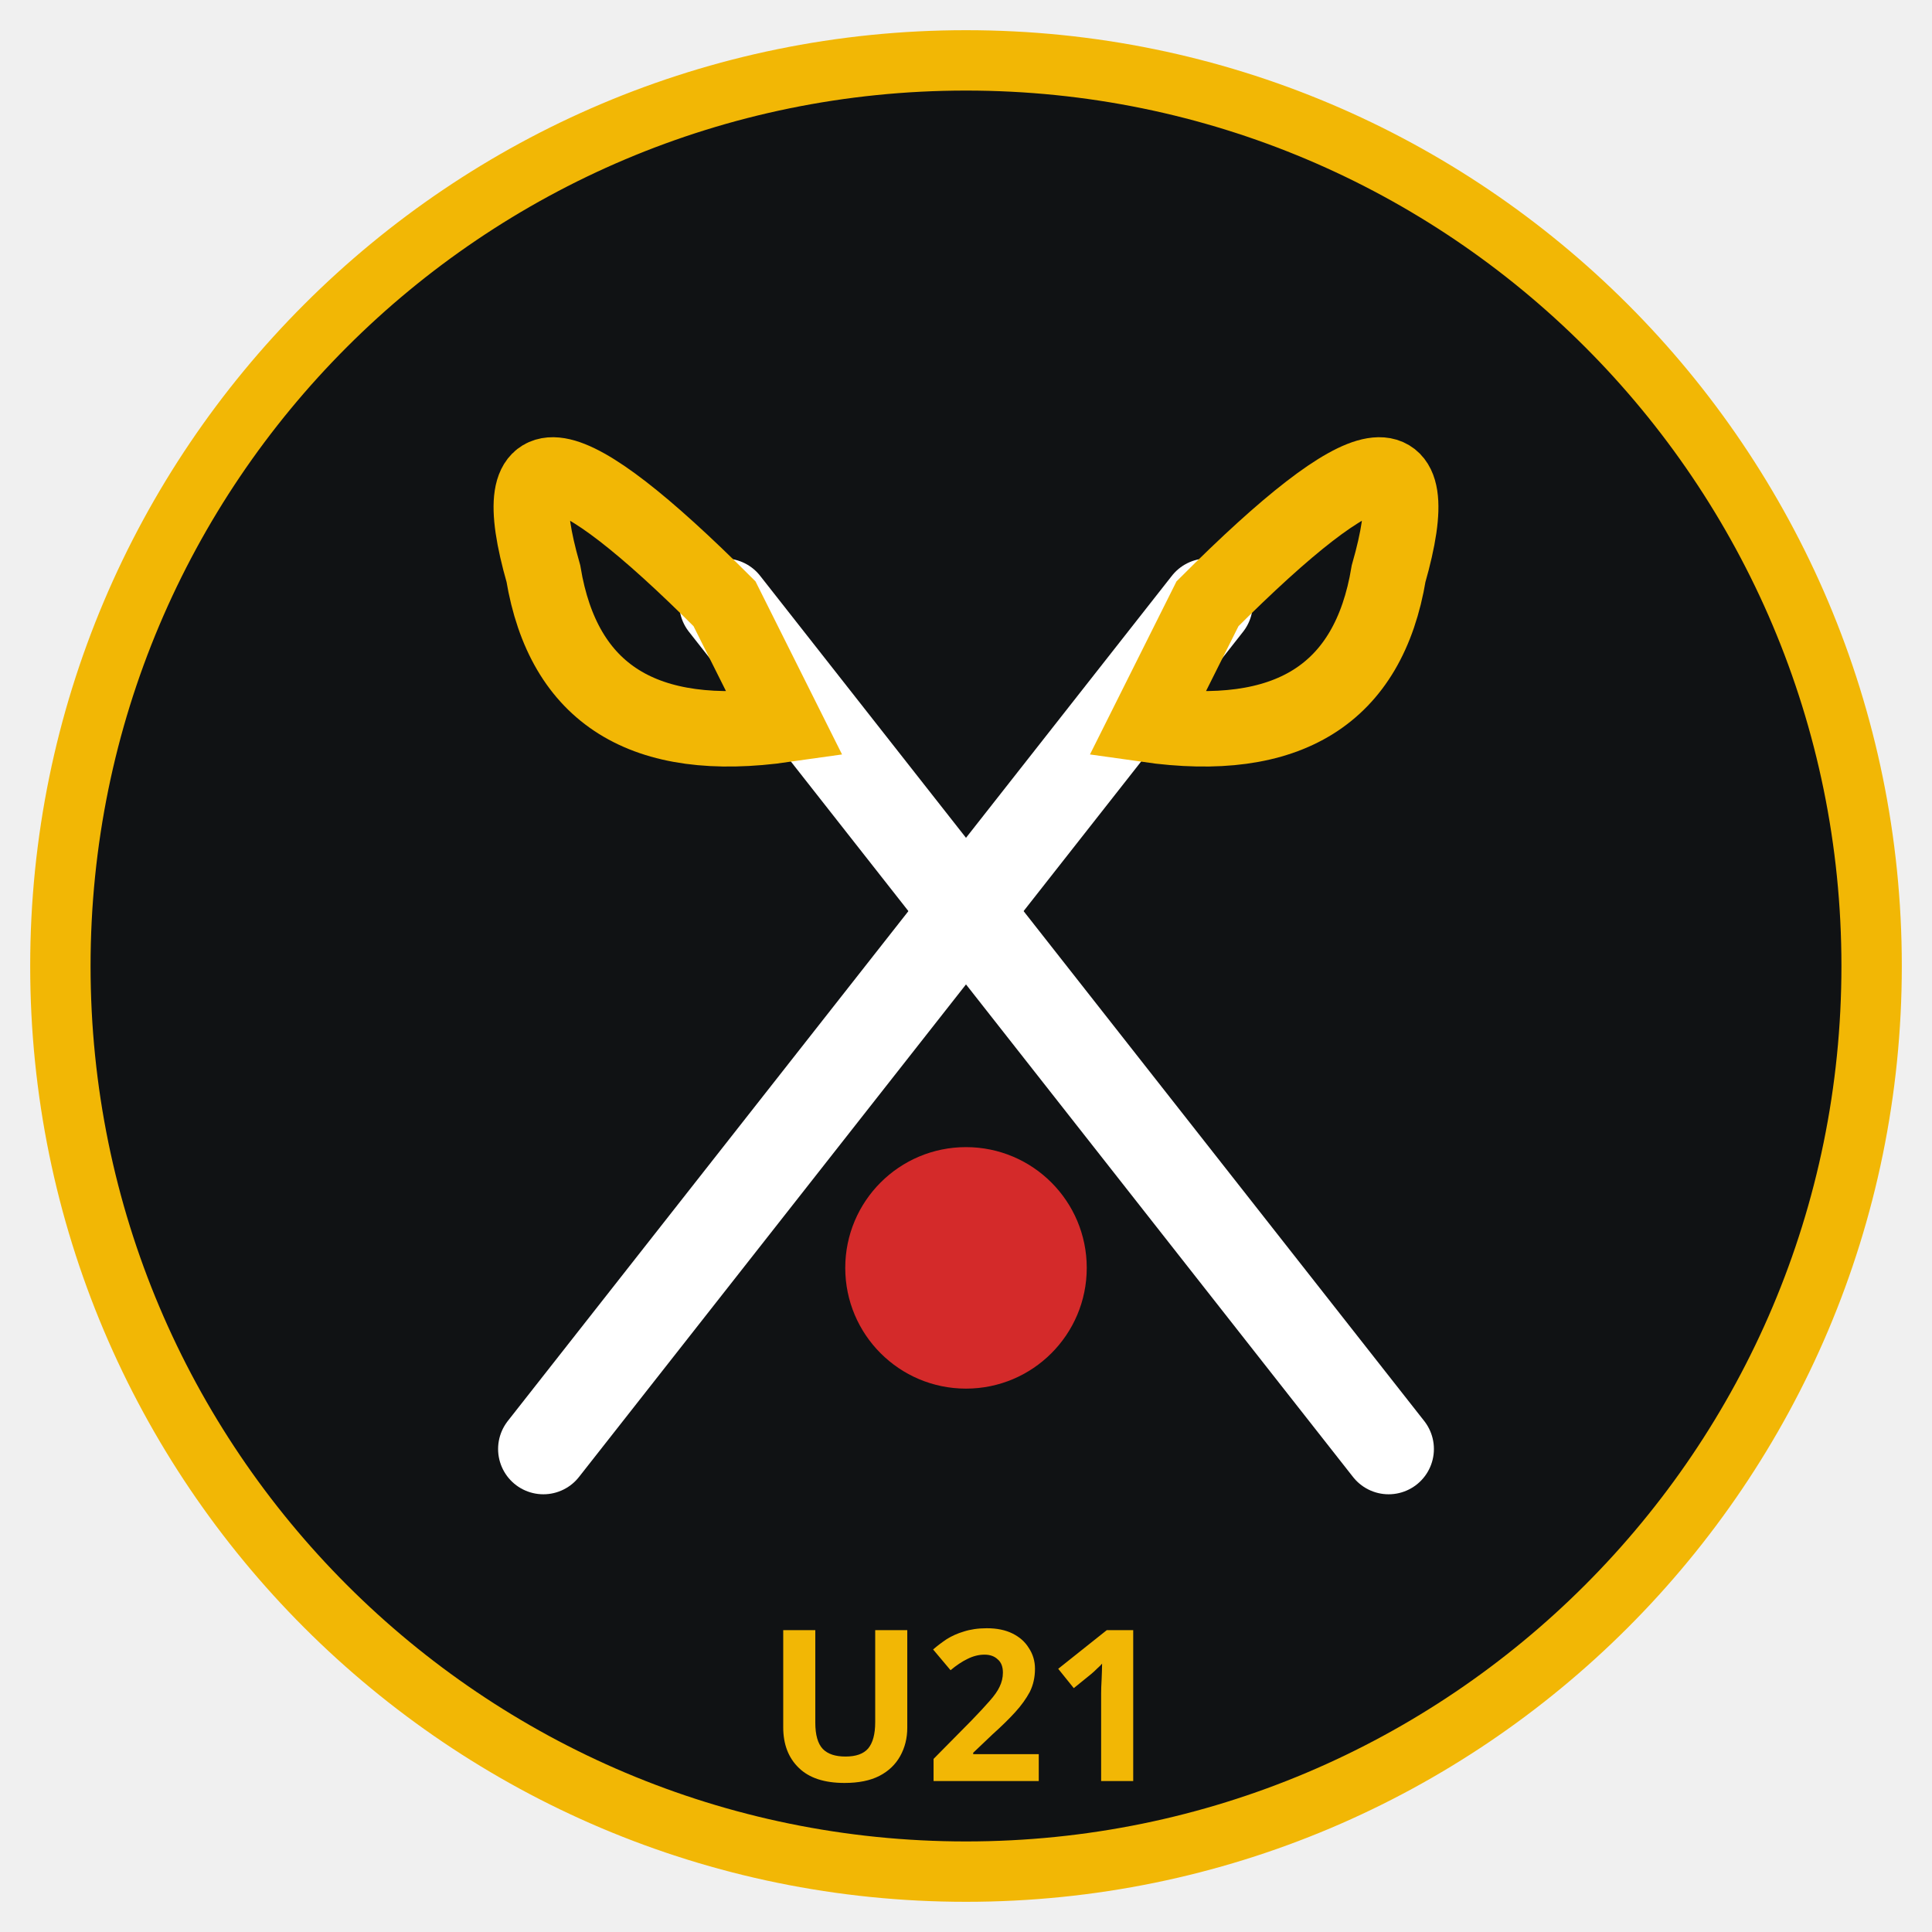
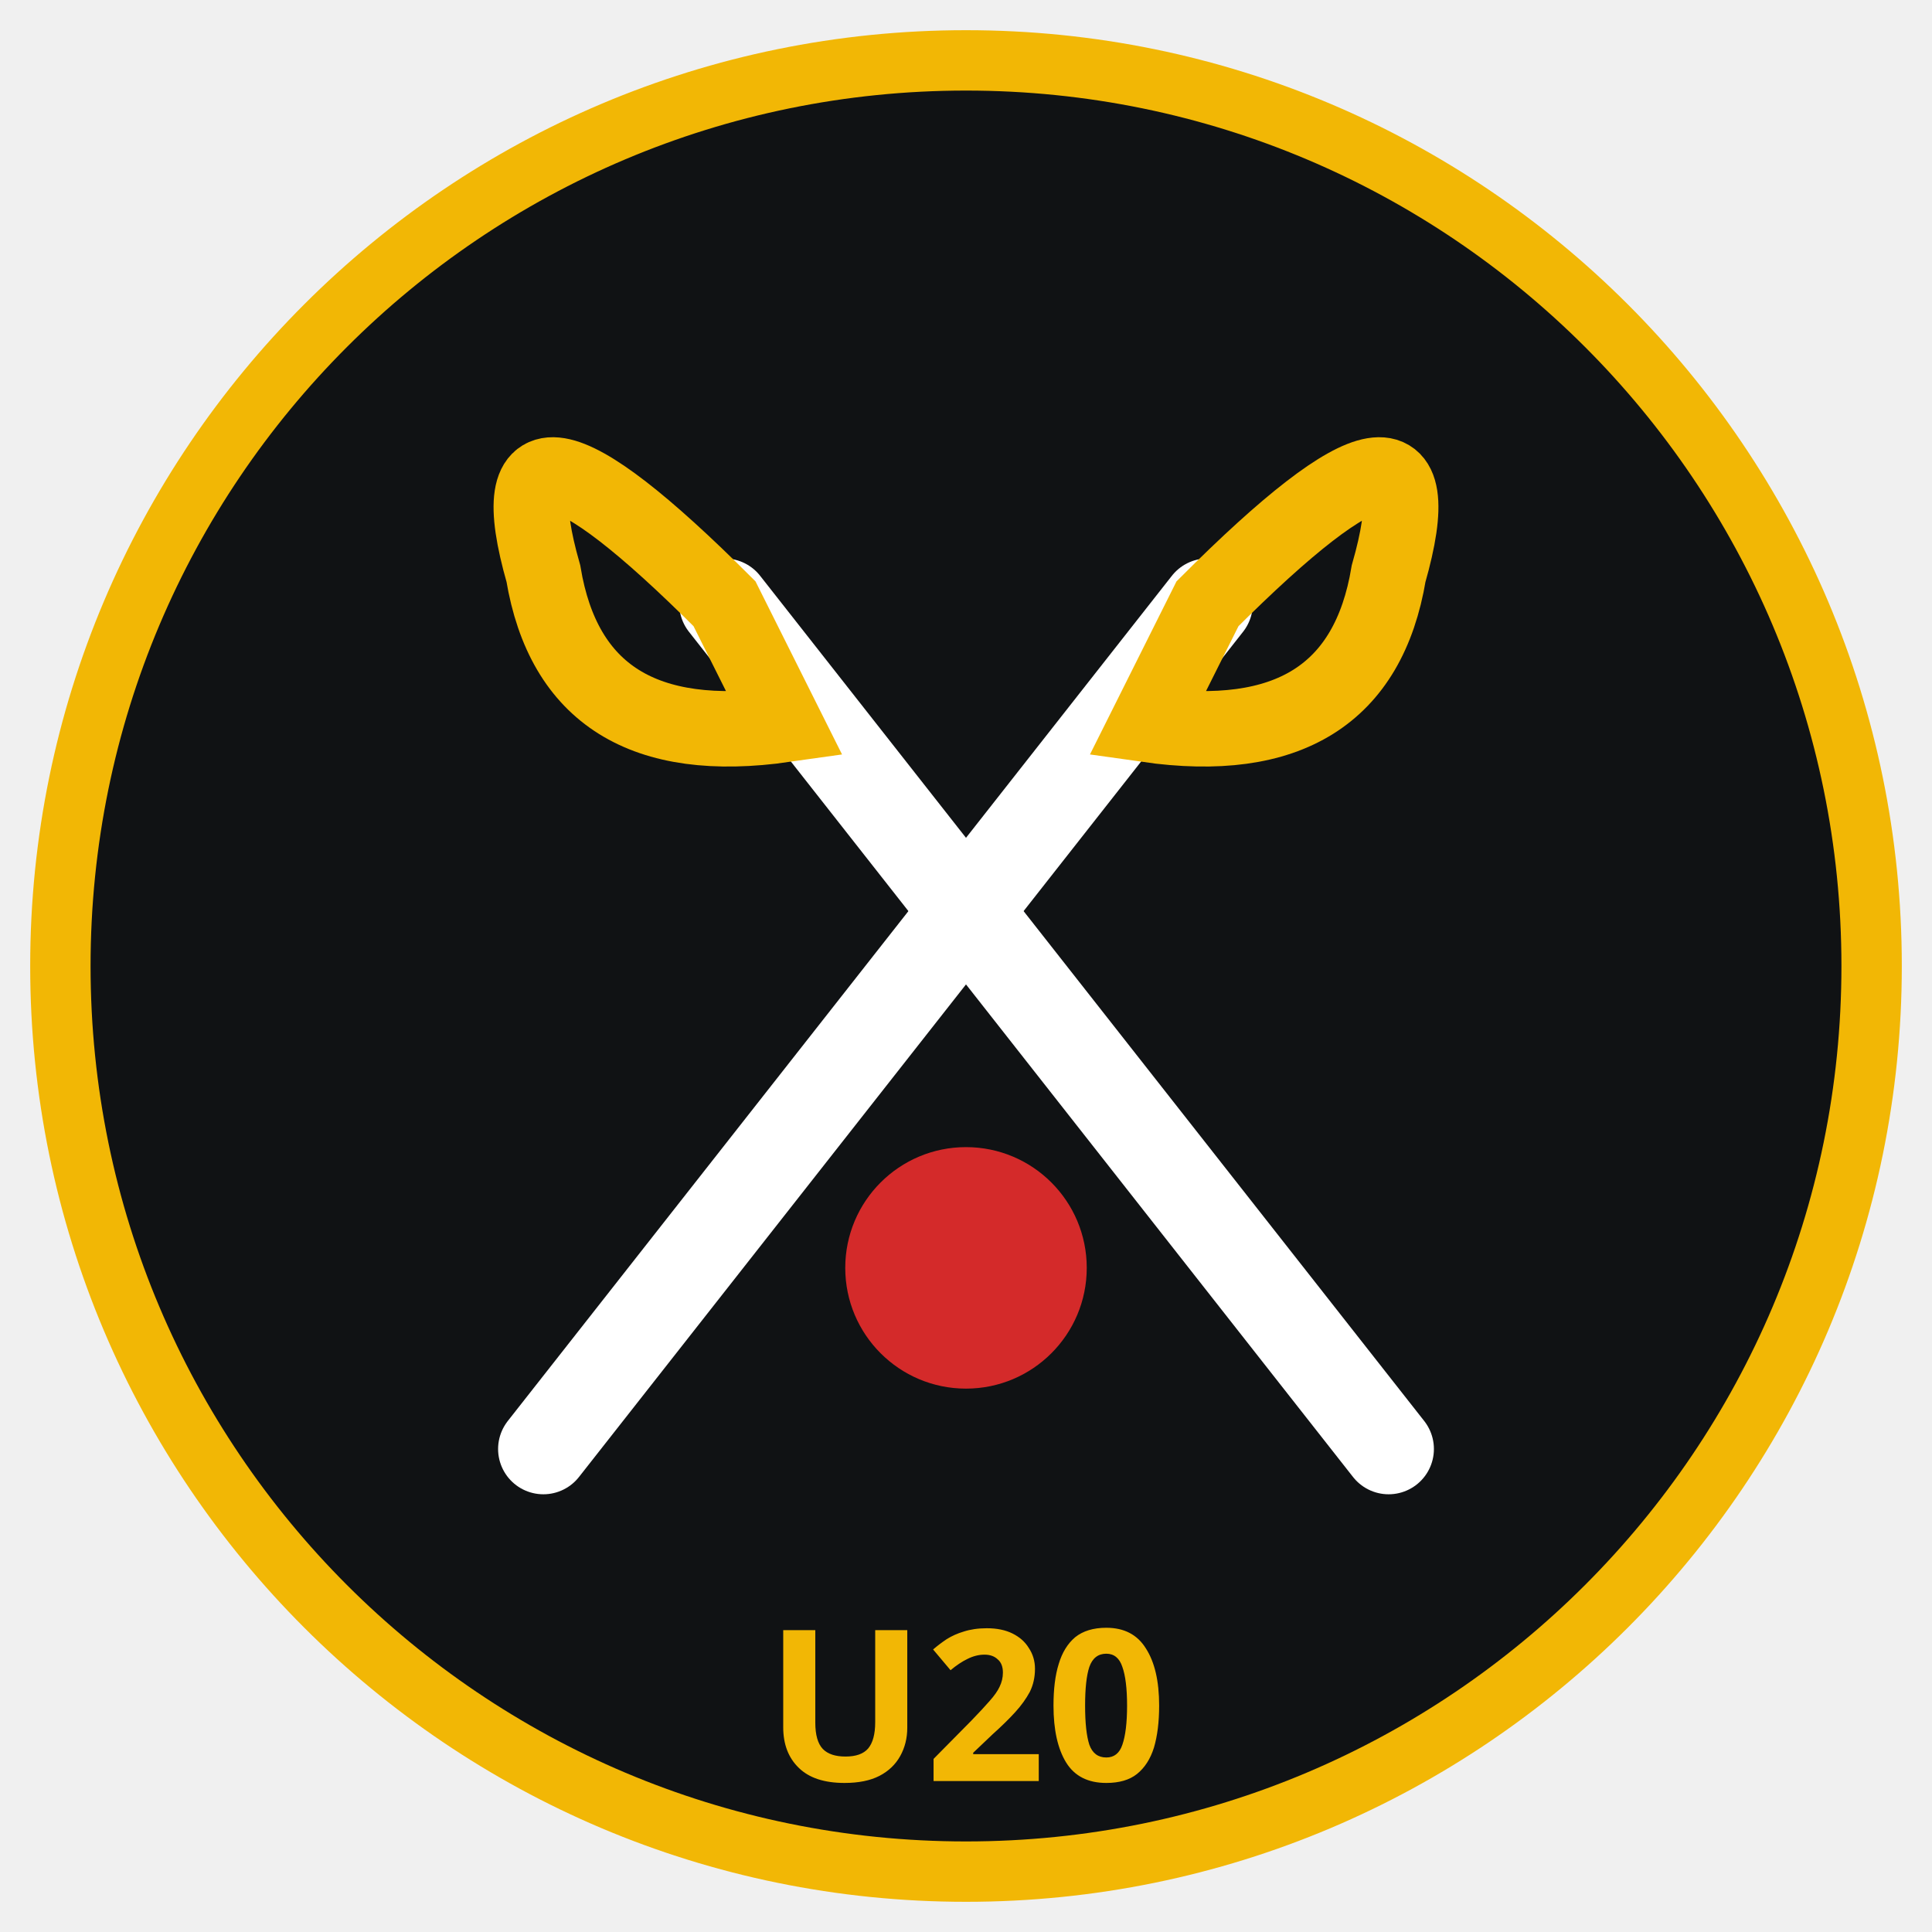
<svg xmlns="http://www.w3.org/2000/svg" viewBox="0 0 64 64" width="64" height="64" role="img" aria-label="Logo Platzhalter Förderverein">
  <circle cx="32" cy="32" r="30" fill="#101214" />
  <circle cx="32" cy="32" r="30" fill="none" stroke="#F2B705" stroke-width="2" />
  <g stroke="#ffffff" stroke-width="3" stroke-linecap="round" fill="none">
    <line x1="18" y1="48" x2="40" y2="20" />
    <line x1="46" y1="48" x2="24" y2="20" />
  </g>
  <g fill="none" stroke="#F2B705" stroke-width="2.5">
    <path d="M40 20 q8 -8 6 -1 q-1 6 -8 5 z" />
    <path d="M24 20 q-8 -8 -6 -1 q1 6 8 5 z" />
  </g>
  <circle cx="32" cy="42" r="4" fill="#D42A2A" />
-   <text x="32" y="59" text-anchor="middle" font-family="system-ui, sans-serif" font-size="7" font-weight="800" fill="#F2B705">U21</text>
+   <text x="32" y="59" text-anchor="middle" font-family="system-ui, sans-serif" font-size="7" font-weight="800" fill="#F2B705">U20</text>
</svg>
